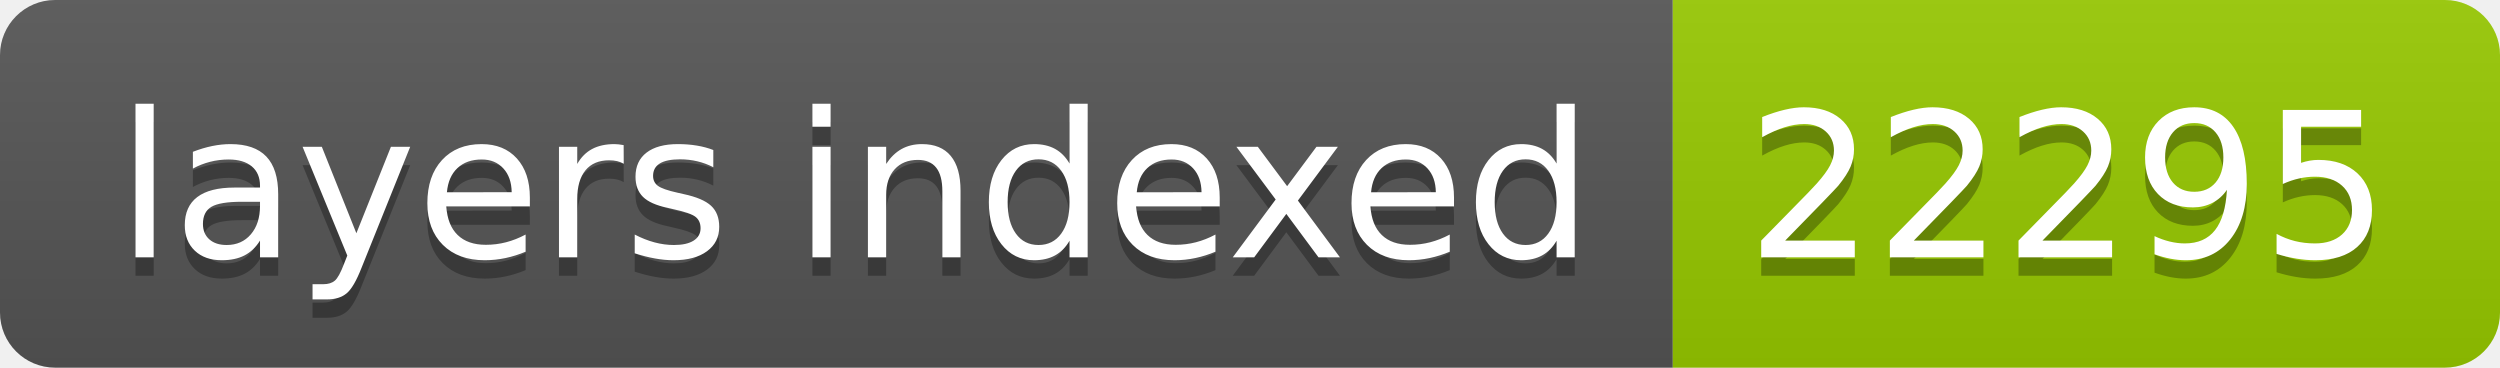
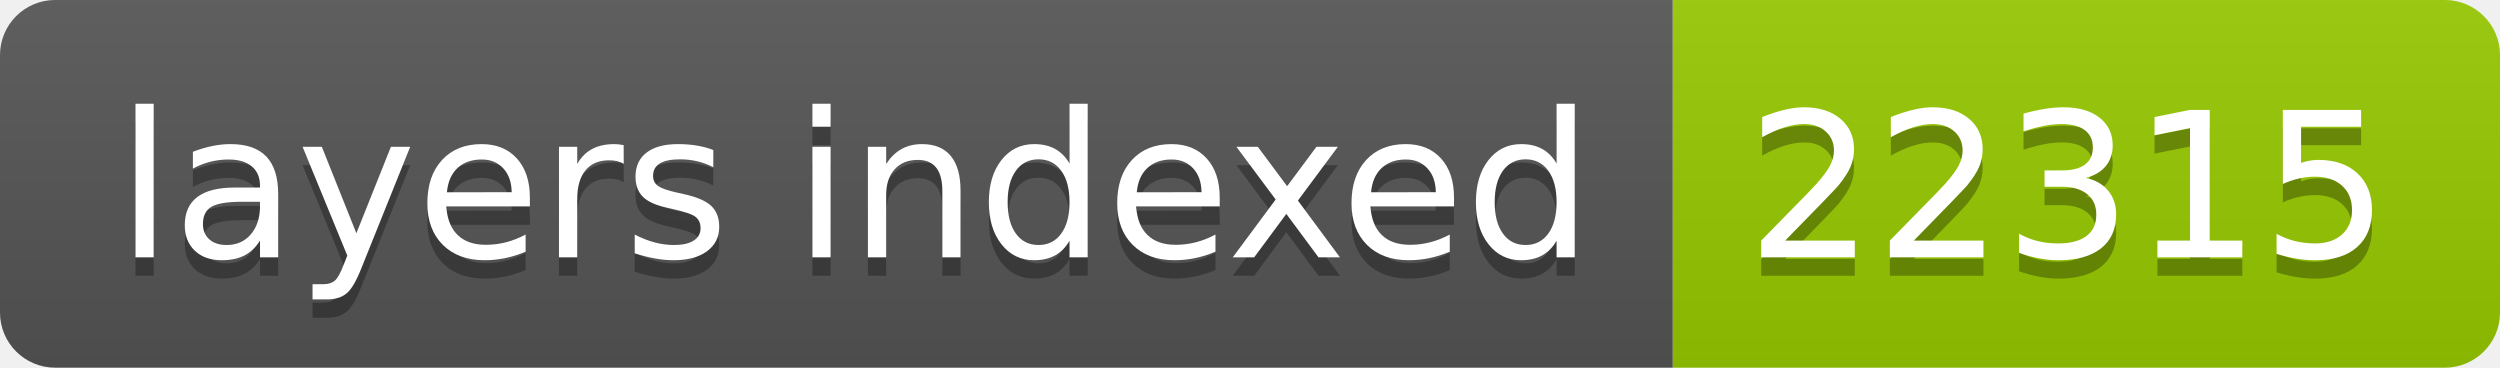
- <svg xmlns="http://www.w3.org/2000/svg" width="136" height="20" role="img" aria-label="layers indexed: 22295">
+ <svg xmlns="http://www.w3.org/2000/svg" width="136" height="20" role="img" aria-label="layers indexed: 22315">
  <linearGradient id="s" x2="0" y2="100%">
    <stop offset="0" stop-color="#bbb" stop-opacity=".1" />
    <stop offset="1" stop-opacity=".1" />
  </linearGradient>
  <clipPath id="r">
    <rect width="136" height="20" rx="3" fill="#fff" />
  </clipPath>
  <g clip-path="url(#r)">
    <rect width="91" height="20" fill="#555" />
    <rect x="91" width="45" height="20" fill="#97ca00" />
    <rect width="136" height="20" fill="url(#s)" />
  </g>
  <g fill="#fff" text-anchor="middle" font-family="Verdana,Geneva,DejaVu Sans,sans-serif" text-rendering="geometricPrecision" font-size="110">
    <text aria-hidden="true" x="465" y="150" fill="#010101" fill-opacity=".3" transform="scale(.1)" textLength="810">layers indexed</text>
    <text x="465" y="140" transform="scale(.1)" fill="#fff" textLength="810">layers indexed</text>
-     <text aria-hidden="true" x="1125" y="150" fill="#010101" fill-opacity=".3" transform="scale(.1)" textLength="350">22295</text>
-     <text x="1125" y="140" transform="scale(.1)" fill="#fff" textLength="350">22295</text>
+     <text aria-hidden="true" x="1125" y="150" fill="#010101" fill-opacity=".3" transform="scale(.1)" textLength="350">22315</text>
+     <text x="1125" y="140" transform="scale(.1)" fill="#fff" textLength="350">22315</text>
  </g>
</svg>
